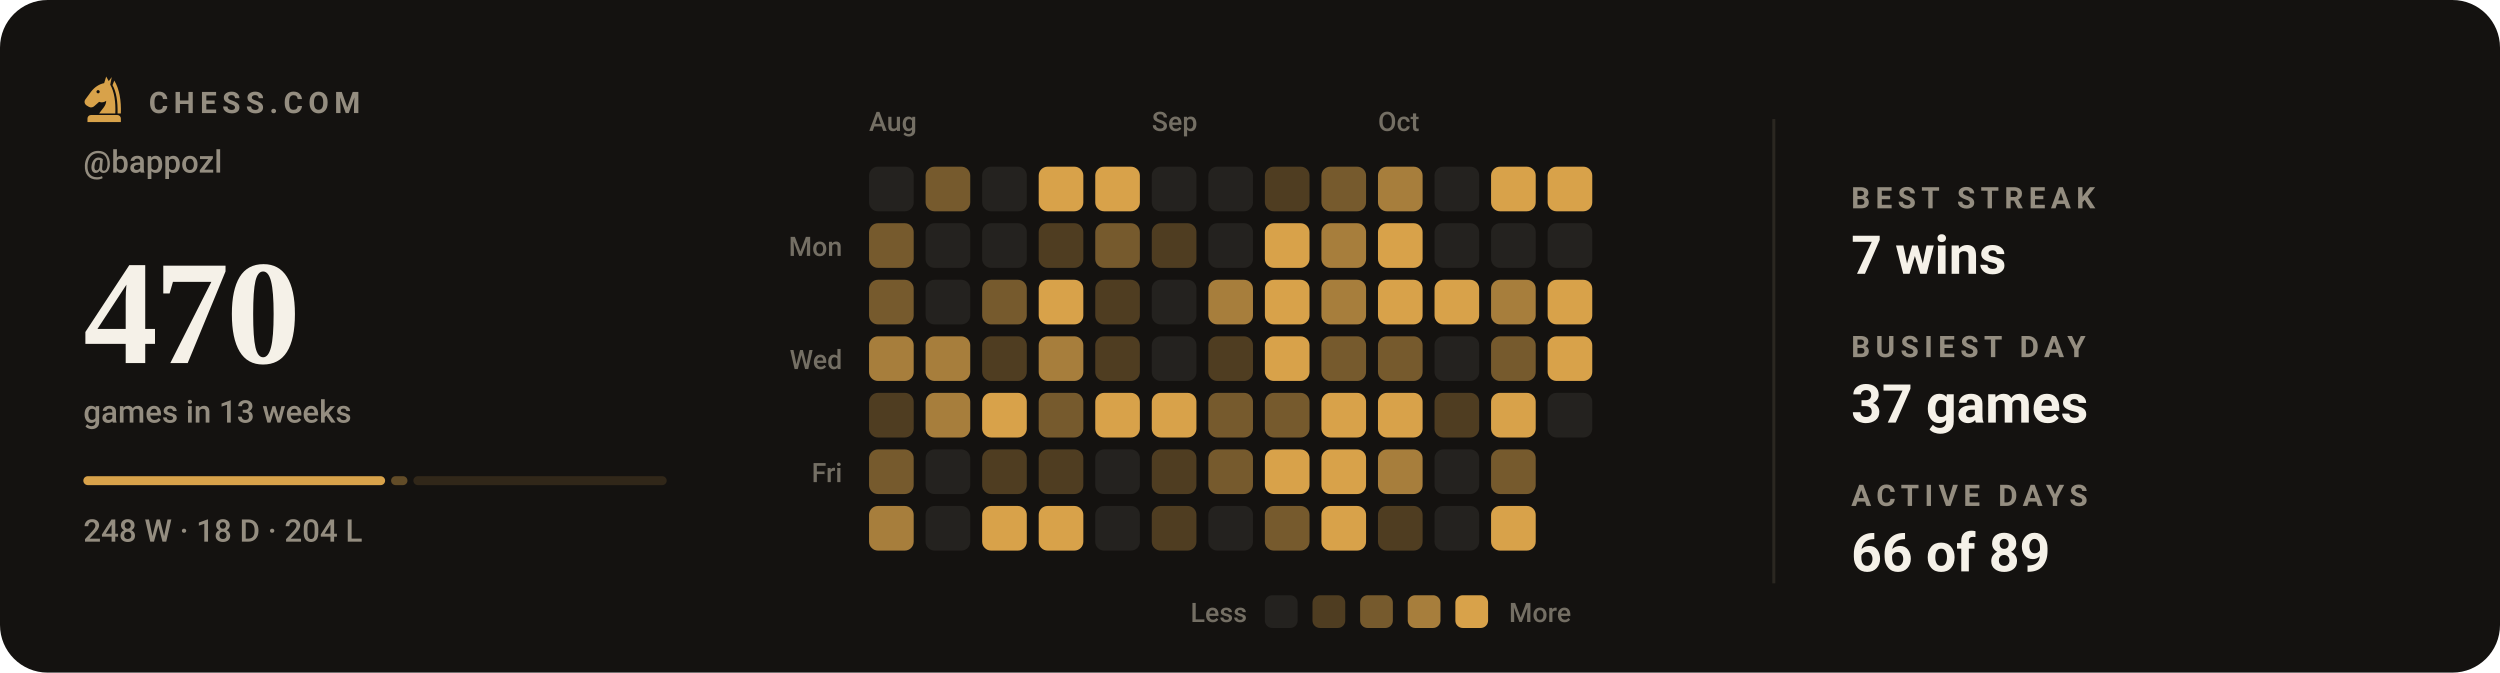
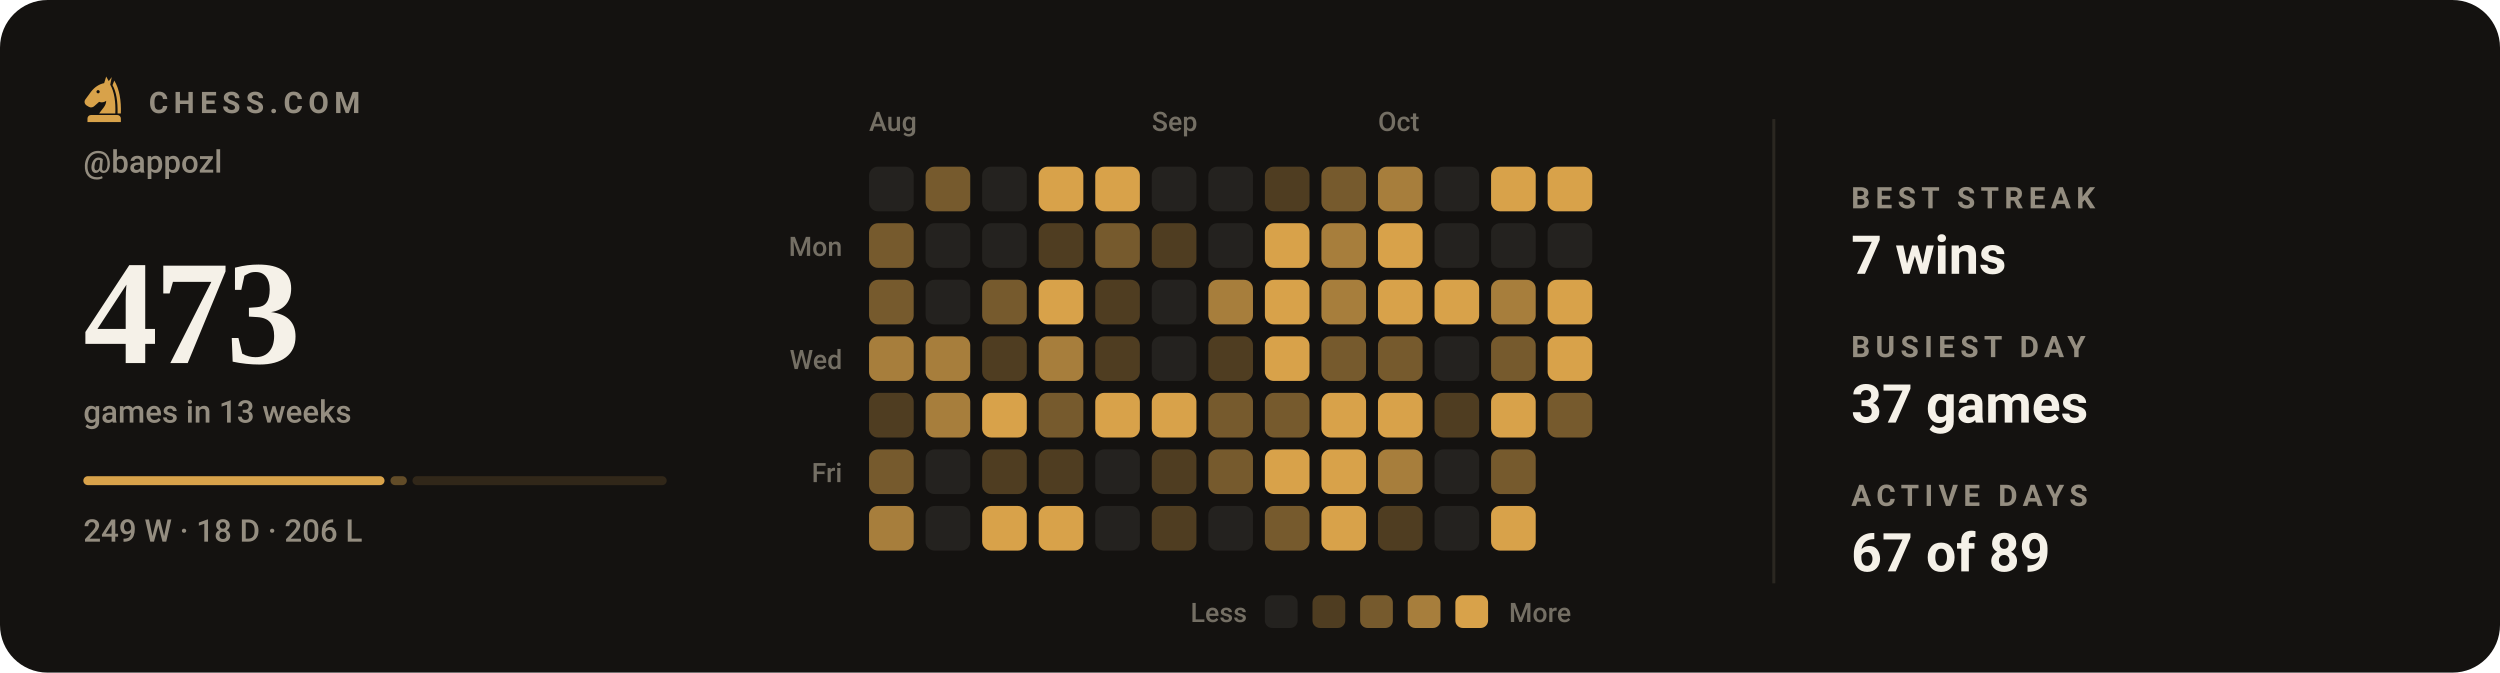
- <svg xmlns="http://www.w3.org/2000/svg" viewBox="0 0 840 226" width="840" height="226" role="img" aria-label="Chess.com activity for bappozl: 470 games in the last 13 weeks">
+ <svg xmlns="http://www.w3.org/2000/svg" viewBox="0 0 840 226" width="840" height="226" role="img" aria-label="Chess.com activity for bappozl: 473 games in the last 13 weeks">
  <style>svg{font-family:-apple-system,BlinkMacSystemFont,'Segoe UI',Roboto,'Helvetica Neue',Arial,sans-serif}text{fill:#f5f1e8;white-space:pre}.bg{fill:#141210}.acc{fill:#d8a24a}.win{fill:#1baf7a}.draw{fill:#8b8f96}.loss{fill:#d03b3b}.lbl{font-size:10px;font-weight:600;letter-spacing:.18em;fill:#948d80}.cap{font-size:10.5px;font-weight:500;fill:#948d80}.num{font-family:Georgia,'Times New Roman',Times,serif;font-weight:700;letter-spacing:-.02em}.tick{font-size:9px;font-weight:500;fill:#948d80;opacity:.75}.dl{font-size:10px;font-weight:600}.rule{stroke:#2b2721;stroke-width:1;fill:none}.grid{stroke:#2b2721;stroke-width:1;fill:none;opacity:.7}.ln{fill:none;stroke:#d8a24a;stroke-width:2;stroke-linecap:round;stroke-linejoin:round}.ring{stroke:#141210;stroke-width:2}.hollow{fill:none;stroke-width:1.5}.sq{fill:#f5f1e8;opacity:.035}</style>
  <rect class="bg" width="840" height="226" rx="16" />
  <g class="acc" transform="translate(26.5,24.7) scale(0.17)">
    <path fill-rule="evenodd" d="M54 6L50 19C40 21 31 27 24 36L13 51C10 55 11 60 15 63L20 66C24 68 28 67 31 64L40 56C45 58 50 57 54 54C54 64 46 70 40 79H72C73 56 70 36 62 22L65 7L59 15zM41.2 36a3.2 3.2 0 1 0-6.4 0 3.2 3.2 0 1 0 6.4 0z" />
    <path d="M70 14C80 30 84 54 83 79H76.5C77 55 74 36 66.5 23z" />
    <path d="M24 82h52a7 7 0 0 1 7 7v7H17v-7a7 7 0 0 1 7-7z" />
  </g>
  <text class="lbl" x="50" y="38">CHESS.COM</text>
  <text class="cap" x="28" y="58">@bappozl</text>
-   <text class="num" x="28" y="122" style="font-size:50px">470</text>
+   <text class="num" x="28" y="122" style="font-size:50px">473</text>
  <text class="cap" x="28" y="142">games in 13 weeks</text>
-   <rect x="28.0" y="160" width="101.4" height="3" rx="1.5" fill="#d8a24a" opacity="1" />
-   <rect x="131.4" y="160" width="5.5" height="3" rx="1.5" fill="#d8a24a" opacity="0.4" />
-   <rect x="138.9" y="160" width="85.1" height="3" rx="1.5" fill="#d8a24a" opacity="0.15" />
-   <text class="cap" x="28" y="182">248 W · 18 D · 204 L</text>
+   <rect x="28.0" y="160" width="101.2" height="3" rx="1.5" fill="#d8a24a" opacity="1" />
+   <rect x="131.2" y="160" width="5.5" height="3" rx="1.5" fill="#d8a24a" opacity="0.4" />
+   <rect x="138.6" y="160" width="85.4" height="3" rx="1.5" fill="#d8a24a" opacity="0.15" />
+   <text class="cap" x="28" y="182">249 W · 18 D · 206 L</text>
  <text class="tick" x="292" y="44">Aug</text>
  <text class="tick" x="387" y="44">Sep</text>
  <text class="tick" x="463" y="44">Oct</text>
  <text class="tick" x="283" y="86" text-anchor="end">Mon</text>
  <text class="tick" x="283" y="124" text-anchor="end">Wed</text>
  <text class="tick" x="283" y="162" text-anchor="end">Fri</text>
  <rect x="292" y="56" width="15" height="15" rx="3" fill="#24221f" />
  <rect x="292" y="75" width="15" height="15" rx="3" fill="#765a2d" />
  <rect x="292" y="94" width="15" height="15" rx="3" fill="#765a2d" />
  <rect x="292" y="113" width="15" height="15" rx="3" fill="#a77e3c" />
  <rect x="292" y="132" width="15" height="15" rx="3" fill="#4f3d21" />
  <rect x="292" y="151" width="15" height="15" rx="3" fill="#765a2d" />
  <rect x="292" y="170" width="15" height="15" rx="3" fill="#a77e3c" />
  <rect x="311" y="56" width="15" height="15" rx="3" fill="#765a2d" />
  <rect x="311" y="75" width="15" height="15" rx="3" fill="#24221f" />
  <rect x="311" y="94" width="15" height="15" rx="3" fill="#24221f" />
  <rect x="311" y="113" width="15" height="15" rx="3" fill="#a77e3c" />
  <rect x="311" y="132" width="15" height="15" rx="3" fill="#a77e3c" />
  <rect x="311" y="151" width="15" height="15" rx="3" fill="#24221f" />
  <rect x="311" y="170" width="15" height="15" rx="3" fill="#24221f" />
  <rect x="330" y="56" width="15" height="15" rx="3" fill="#24221f" />
  <rect x="330" y="75" width="15" height="15" rx="3" fill="#24221f" />
  <rect x="330" y="94" width="15" height="15" rx="3" fill="#765a2d" />
  <rect x="330" y="113" width="15" height="15" rx="3" fill="#4f3d21" />
  <rect x="330" y="132" width="15" height="15" rx="3" fill="#d8a24a" />
  <rect x="330" y="151" width="15" height="15" rx="3" fill="#4f3d21" />
  <rect x="330" y="170" width="15" height="15" rx="3" fill="#d8a24a" />
  <rect x="349" y="56" width="15" height="15" rx="3" fill="#d8a24a" />
  <rect x="349" y="75" width="15" height="15" rx="3" fill="#4f3d21" />
  <rect x="349" y="94" width="15" height="15" rx="3" fill="#d8a24a" />
  <rect x="349" y="113" width="15" height="15" rx="3" fill="#a77e3c" />
  <rect x="349" y="132" width="15" height="15" rx="3" fill="#765a2d" />
  <rect x="349" y="151" width="15" height="15" rx="3" fill="#4f3d21" />
  <rect x="349" y="170" width="15" height="15" rx="3" fill="#d8a24a" />
  <rect x="368" y="56" width="15" height="15" rx="3" fill="#d8a24a" />
  <rect x="368" y="75" width="15" height="15" rx="3" fill="#765a2d" />
  <rect x="368" y="94" width="15" height="15" rx="3" fill="#4f3d21" />
  <rect x="368" y="113" width="15" height="15" rx="3" fill="#4f3d21" />
  <rect x="368" y="132" width="15" height="15" rx="3" fill="#d8a24a" />
  <rect x="368" y="151" width="15" height="15" rx="3" fill="#24221f" />
  <rect x="368" y="170" width="15" height="15" rx="3" fill="#24221f" />
  <rect x="387" y="56" width="15" height="15" rx="3" fill="#24221f" />
  <rect x="387" y="75" width="15" height="15" rx="3" fill="#4f3d21" />
  <rect x="387" y="94" width="15" height="15" rx="3" fill="#24221f" />
  <rect x="387" y="113" width="15" height="15" rx="3" fill="#24221f" />
  <rect x="387" y="132" width="15" height="15" rx="3" fill="#d8a24a" />
  <rect x="387" y="151" width="15" height="15" rx="3" fill="#4f3d21" />
  <rect x="387" y="170" width="15" height="15" rx="3" fill="#4f3d21" />
  <rect x="406" y="56" width="15" height="15" rx="3" fill="#24221f" />
  <rect x="406" y="75" width="15" height="15" rx="3" fill="#24221f" />
  <rect x="406" y="94" width="15" height="15" rx="3" fill="#a77e3c" />
  <rect x="406" y="113" width="15" height="15" rx="3" fill="#4f3d21" />
  <rect x="406" y="132" width="15" height="15" rx="3" fill="#765a2d" />
  <rect x="406" y="151" width="15" height="15" rx="3" fill="#765a2d" />
  <rect x="406" y="170" width="15" height="15" rx="3" fill="#24221f" />
  <rect x="425" y="56" width="15" height="15" rx="3" fill="#4f3d21" />
  <rect x="425" y="75" width="15" height="15" rx="3" fill="#d8a24a" />
  <rect x="425" y="94" width="15" height="15" rx="3" fill="#d8a24a" />
  <rect x="425" y="113" width="15" height="15" rx="3" fill="#d8a24a" />
  <rect x="425" y="132" width="15" height="15" rx="3" fill="#765a2d" />
  <rect x="425" y="151" width="15" height="15" rx="3" fill="#d8a24a" />
  <rect x="425" y="170" width="15" height="15" rx="3" fill="#765a2d" />
  <rect x="444" y="56" width="15" height="15" rx="3" fill="#765a2d" />
  <rect x="444" y="75" width="15" height="15" rx="3" fill="#a77e3c" />
  <rect x="444" y="94" width="15" height="15" rx="3" fill="#a77e3c" />
  <rect x="444" y="113" width="15" height="15" rx="3" fill="#765a2d" />
  <rect x="444" y="132" width="15" height="15" rx="3" fill="#d8a24a" />
  <rect x="444" y="151" width="15" height="15" rx="3" fill="#d8a24a" />
  <rect x="444" y="170" width="15" height="15" rx="3" fill="#d8a24a" />
  <rect x="463" y="56" width="15" height="15" rx="3" fill="#a77e3c" />
  <rect x="463" y="75" width="15" height="15" rx="3" fill="#d8a24a" />
  <rect x="463" y="94" width="15" height="15" rx="3" fill="#d8a24a" />
  <rect x="463" y="113" width="15" height="15" rx="3" fill="#765a2d" />
  <rect x="463" y="132" width="15" height="15" rx="3" fill="#d8a24a" />
  <rect x="463" y="151" width="15" height="15" rx="3" fill="#a77e3c" />
  <rect x="463" y="170" width="15" height="15" rx="3" fill="#4f3d21" />
  <rect x="482" y="56" width="15" height="15" rx="3" fill="#24221f" />
  <rect x="482" y="75" width="15" height="15" rx="3" fill="#24221f" />
  <rect x="482" y="94" width="15" height="15" rx="3" fill="#d8a24a" />
  <rect x="482" y="113" width="15" height="15" rx="3" fill="#24221f" />
  <rect x="482" y="132" width="15" height="15" rx="3" fill="#4f3d21" />
  <rect x="482" y="151" width="15" height="15" rx="3" fill="#24221f" />
  <rect x="482" y="170" width="15" height="15" rx="3" fill="#24221f" />
  <rect x="501" y="56" width="15" height="15" rx="3" fill="#d8a24a" />
  <rect x="501" y="75" width="15" height="15" rx="3" fill="#24221f" />
  <rect x="501" y="94" width="15" height="15" rx="3" fill="#a77e3c" />
  <rect x="501" y="113" width="15" height="15" rx="3" fill="#765a2d" />
  <rect x="501" y="132" width="15" height="15" rx="3" fill="#d8a24a" />
  <rect x="501" y="151" width="15" height="15" rx="3" fill="#765a2d" />
  <rect x="501" y="170" width="15" height="15" rx="3" fill="#d8a24a" />
  <rect x="520" y="56" width="15" height="15" rx="3" fill="#d8a24a" />
  <rect x="520" y="75" width="15" height="15" rx="3" fill="#24221f" />
  <rect x="520" y="94" width="15" height="15" rx="3" fill="#d8a24a" />
  <rect x="520" y="113" width="15" height="15" rx="3" fill="#d8a24a" />
-   <rect x="520" y="132" width="15" height="15" rx="3" fill="#24221f" />
+   <rect x="520" y="132" width="15" height="15" rx="3" fill="#765a2d" />
  <text class="tick" x="419" y="209" text-anchor="end">Less</text>
  <rect x="425" y="200" width="11" height="11" rx="2.5" fill="#24221f" />
  <rect x="441" y="200" width="11" height="11" rx="2.5" fill="#4f3d21" />
  <rect x="457" y="200" width="11" height="11" rx="2.5" fill="#765a2d" />
  <rect x="473" y="200" width="11" height="11" rx="2.5" fill="#a77e3c" />
  <rect x="489" y="200" width="11" height="11" rx="2.5" fill="#d8a24a" />
  <text class="tick" x="507" y="209">More</text>
  <line class="rule" x1="596" y1="40" x2="596" y2="196" />
  <text class="lbl" x="622" y="70">BEST STREAK</text>
  <text x="622" y="92" style="font-size:18px;font-weight:600">7 wins</text>
  <text class="lbl" x="622" y="120">BUSIEST DAY</text>
  <text x="622" y="142" style="font-size:18px;font-weight:600">37 games</text>
  <text class="lbl" x="622" y="170">ACTIVE DAYS</text>
-   <text x="622" y="192" style="font-size:18px;font-weight:600">66 of 89</text>
+   <text x="622" y="192" style="font-size:18px;font-weight:600">67 of 89</text>
</svg>
